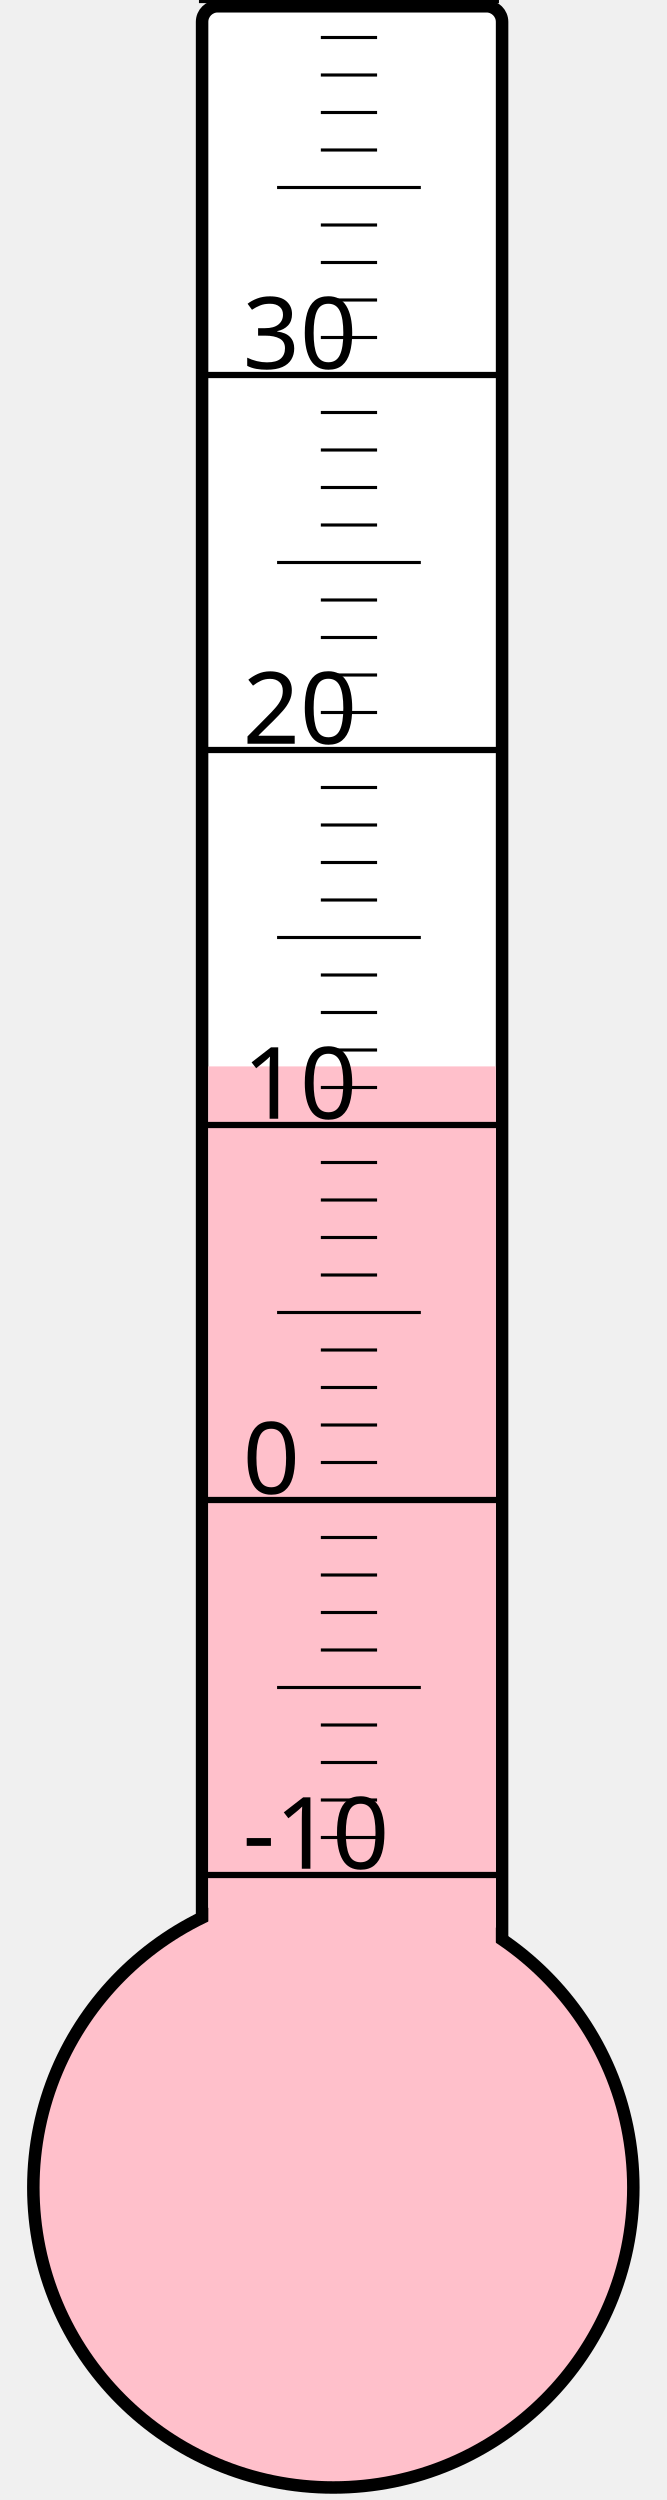
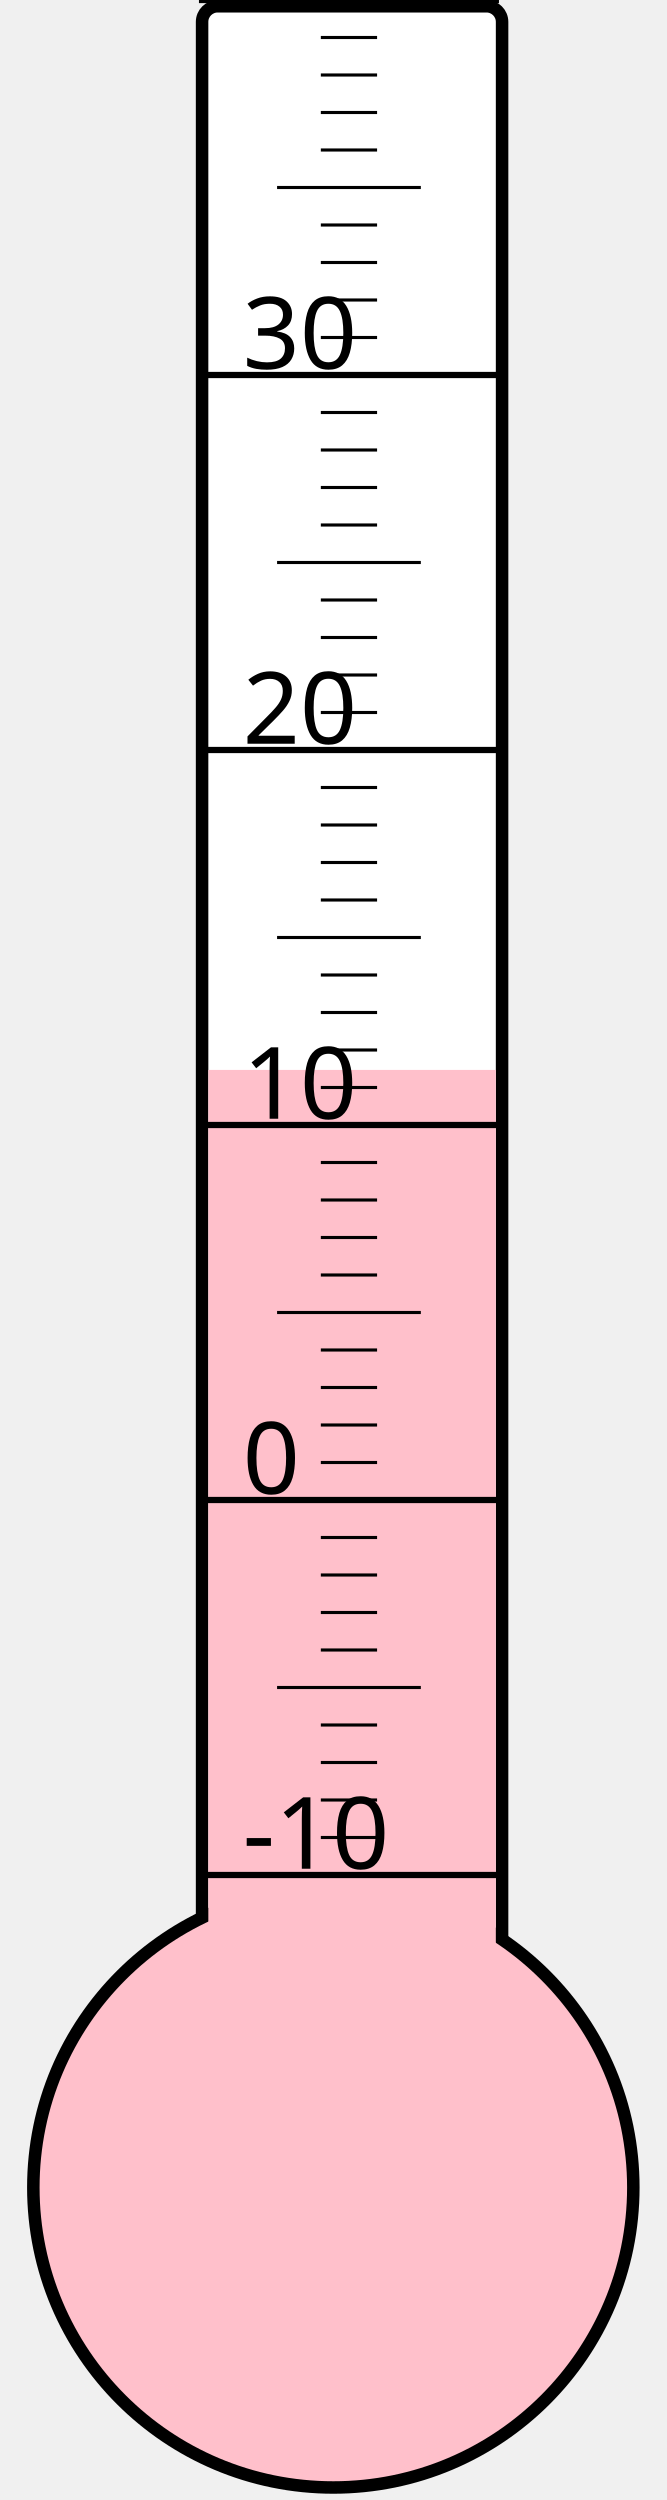
<svg xmlns="http://www.w3.org/2000/svg" width="40px" height="150px" viewBox="0 0 200 800">
  <rect width="200" height="800" x="0" y="0" style="fill: #ffffeb; fill-opacity: 0;" />
  <rect width="96" height="680" x="58" y="2" rx="5" ry="5" style="fill: white; fill-opacity: 1; stroke: black; stroke-width: 4;" />
  <circle cx="100" cy="700" r="96" style="fill: pink; stroke: black; stroke-width: 4;" />
-   <rect width="92" height="358.75" x="60" y="341.25" style="fill: pink; fill-opacity: 1; stroke-width: 0;" />
+   <rect width="92" height="357.625" x="60" y="342.375" style="fill: pink; fill-opacity: 1; stroke-width: 0;" />
  <text x="71" y="598" style="font-family: sans-serif; font-size: 24pt;">-10</text>
  <text x="71" y="478" style="font-family: sans-serif; font-size: 24pt;">0</text>
  <text x="71" y="358" style="font-family: sans-serif; font-size: 24pt;">10</text>
  <text x="71" y="238" style="font-family: sans-serif; font-size: 24pt;">20</text>
  <text x="71" y="118" style="font-family: sans-serif; font-size: 24pt;">30</text>
  <g style="stroke: black;">
    <line x1="57" y1="600" x2="153" y2="600" style="stroke-width: 2;" />
    <line x1="96" y1="588" x2="114" y2="588" style="stroke-width: 1;" />
    <line x1="96" y1="576" x2="114" y2="576" style="stroke-width: 1;" />
    <line x1="96" y1="564" x2="114" y2="564" style="stroke-width: 1;" />
    <line x1="96" y1="552" x2="114" y2="552" style="stroke-width: 1;" />
    <line x1="82" y1="540" x2="128" y2="540" style="stroke-width: 1;" />
    <line x1="96" y1="528" x2="114" y2="528" style="stroke-width: 1;" />
    <line x1="96" y1="516" x2="114" y2="516" style="stroke-width: 1;" />
    <line x1="96" y1="504" x2="114" y2="504" style="stroke-width: 1;" />
    <line x1="96" y1="492" x2="114" y2="492" style="stroke-width: 1;" />
    <line x1="57" y1="480" x2="153" y2="480" style="stroke-width: 2;" />
    <line x1="96" y1="468" x2="114" y2="468" style="stroke-width: 1;" />
    <line x1="96" y1="456" x2="114" y2="456" style="stroke-width: 1;" />
    <line x1="96" y1="444" x2="114" y2="444" style="stroke-width: 1;" />
    <line x1="96" y1="432" x2="114" y2="432" style="stroke-width: 1;" />
    <line x1="82" y1="420" x2="128" y2="420" style="stroke-width: 1;" />
    <line x1="96" y1="408" x2="114" y2="408" style="stroke-width: 1;" />
    <line x1="96" y1="396" x2="114" y2="396" style="stroke-width: 1;" />
    <line x1="96" y1="384" x2="114" y2="384" style="stroke-width: 1;" />
    <line x1="96" y1="372" x2="114" y2="372" style="stroke-width: 1;" />
    <line x1="57" y1="360" x2="153" y2="360" style="stroke-width: 2;" />
    <line x1="96" y1="348" x2="114" y2="348" style="stroke-width: 1;" />
    <line x1="96" y1="336" x2="114" y2="336" style="stroke-width: 1;" />
    <line x1="96" y1="324" x2="114" y2="324" style="stroke-width: 1;" />
    <line x1="96" y1="312" x2="114" y2="312" style="stroke-width: 1;" />
    <line x1="82" y1="300" x2="128" y2="300" style="stroke-width: 1;" />
    <line x1="96" y1="288" x2="114" y2="288" style="stroke-width: 1;" />
    <line x1="96" y1="276" x2="114" y2="276" style="stroke-width: 1;" />
    <line x1="96" y1="264" x2="114" y2="264" style="stroke-width: 1;" />
    <line x1="96" y1="252" x2="114" y2="252" style="stroke-width: 1;" />
    <line x1="57" y1="240" x2="153" y2="240" style="stroke-width: 2;" />
    <line x1="96" y1="228" x2="114" y2="228" style="stroke-width: 1;" />
    <line x1="96" y1="216" x2="114" y2="216" style="stroke-width: 1;" />
    <line x1="96" y1="204" x2="114" y2="204" style="stroke-width: 1;" />
    <line x1="96" y1="192" x2="114" y2="192" style="stroke-width: 1;" />
    <line x1="82" y1="180" x2="128" y2="180" style="stroke-width: 1;" />
    <line x1="96" y1="168" x2="114" y2="168" style="stroke-width: 1;" />
    <line x1="96" y1="156" x2="114" y2="156" style="stroke-width: 1;" />
    <line x1="96" y1="144" x2="114" y2="144" style="stroke-width: 1;" />
    <line x1="96" y1="132" x2="114" y2="132" style="stroke-width: 1;" />
    <line x1="57" y1="120" x2="153" y2="120" style="stroke-width: 2;" />
    <line x1="96" y1="108" x2="114" y2="108" style="stroke-width: 1;" />
    <line x1="96" y1="96" x2="114" y2="96" style="stroke-width: 1;" />
    <line x1="96" y1="84" x2="114" y2="84" style="stroke-width: 1;" />
    <line x1="96" y1="72" x2="114" y2="72" style="stroke-width: 1;" />
    <line x1="82" y1="60" x2="128" y2="60" style="stroke-width: 1;" />
    <line x1="96" y1="48" x2="114" y2="48" style="stroke-width: 1;" />
    <line x1="96" y1="36" x2="114" y2="36" style="stroke-width: 1;" />
    <line x1="96" y1="24" x2="114" y2="24" style="stroke-width: 1;" />
    <line x1="96" y1="12" x2="114" y2="12" style="stroke-width: 1;" />
    <line x1="57" y1="0" x2="153" y2="0" style="stroke-width: 2;" />
  </g>
</svg>
